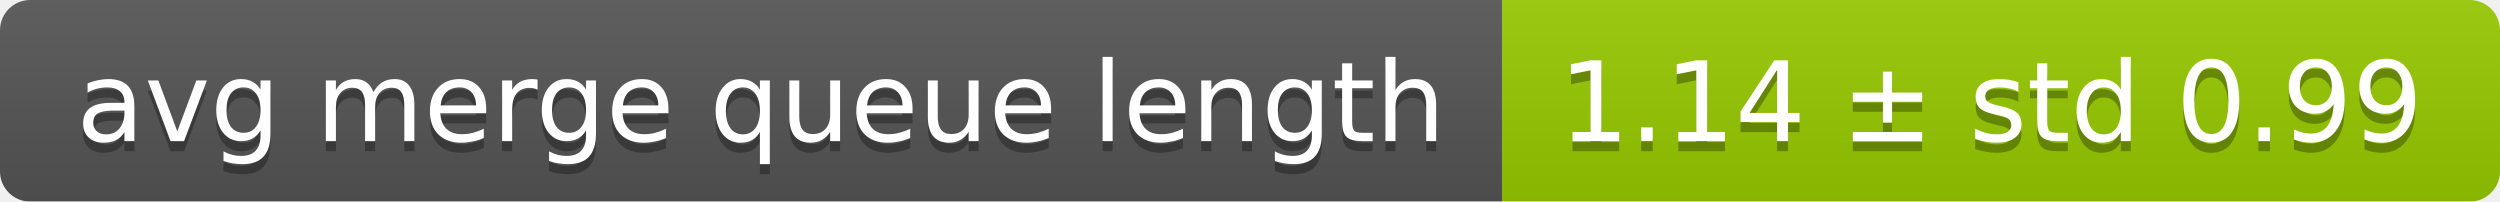
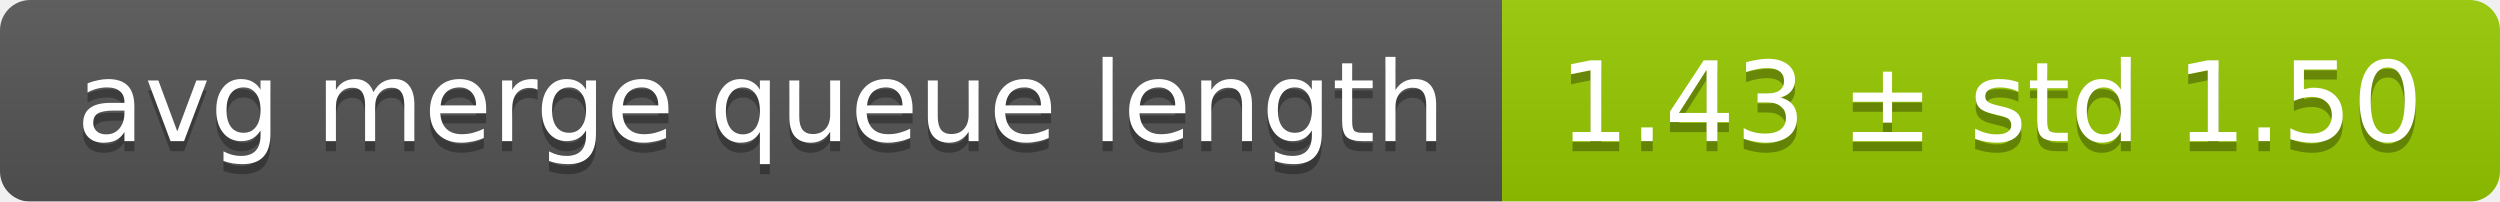
<svg xmlns="http://www.w3.org/2000/svg" width="248" height="20">
  <linearGradient id="smooth" x2="0" y2="100%">
    <stop offset="0" stop-color="#bbb" stop-opacity=".1" />
    <stop offset="1" stop-opacity=".1" />
  </linearGradient>
  <mask id="round">
    <rect width="248" height="20" rx="3" fill="#fff" />
  </mask>
  <g mask="url(#round)">
    <rect width="149" height="20" fill="#555" />
    <rect x="149" width="99" height="20" fill="#97ca00" />
    <rect width="248" height="20" fill="url(#smooth)" />
  </g>
  <g fill="#fff" text-anchor="middle" font-family="DejaVu Sans,Verdana,Geneva,sans-serif" font-size="11">
    <text x="75.5" y="15" fill="#010101" fill-opacity=".3">avg merge queue length</text>
    <text x="75.5" y="14">avg merge queue length</text>
-     <text x="197.5" y="15" fill="#010101" fill-opacity=".3">1.14 ± std 0.99</text>
-     <text x="197.5" y="14">1.14 ± std 0.99</text>
+     <text x="197.5" y="15" fill="#010101" fill-opacity=".3">1.43 ± std 1.50</text>
+     <text x="197.5" y="14">1.43 ± std 1.50</text>
  </g>
</svg>
